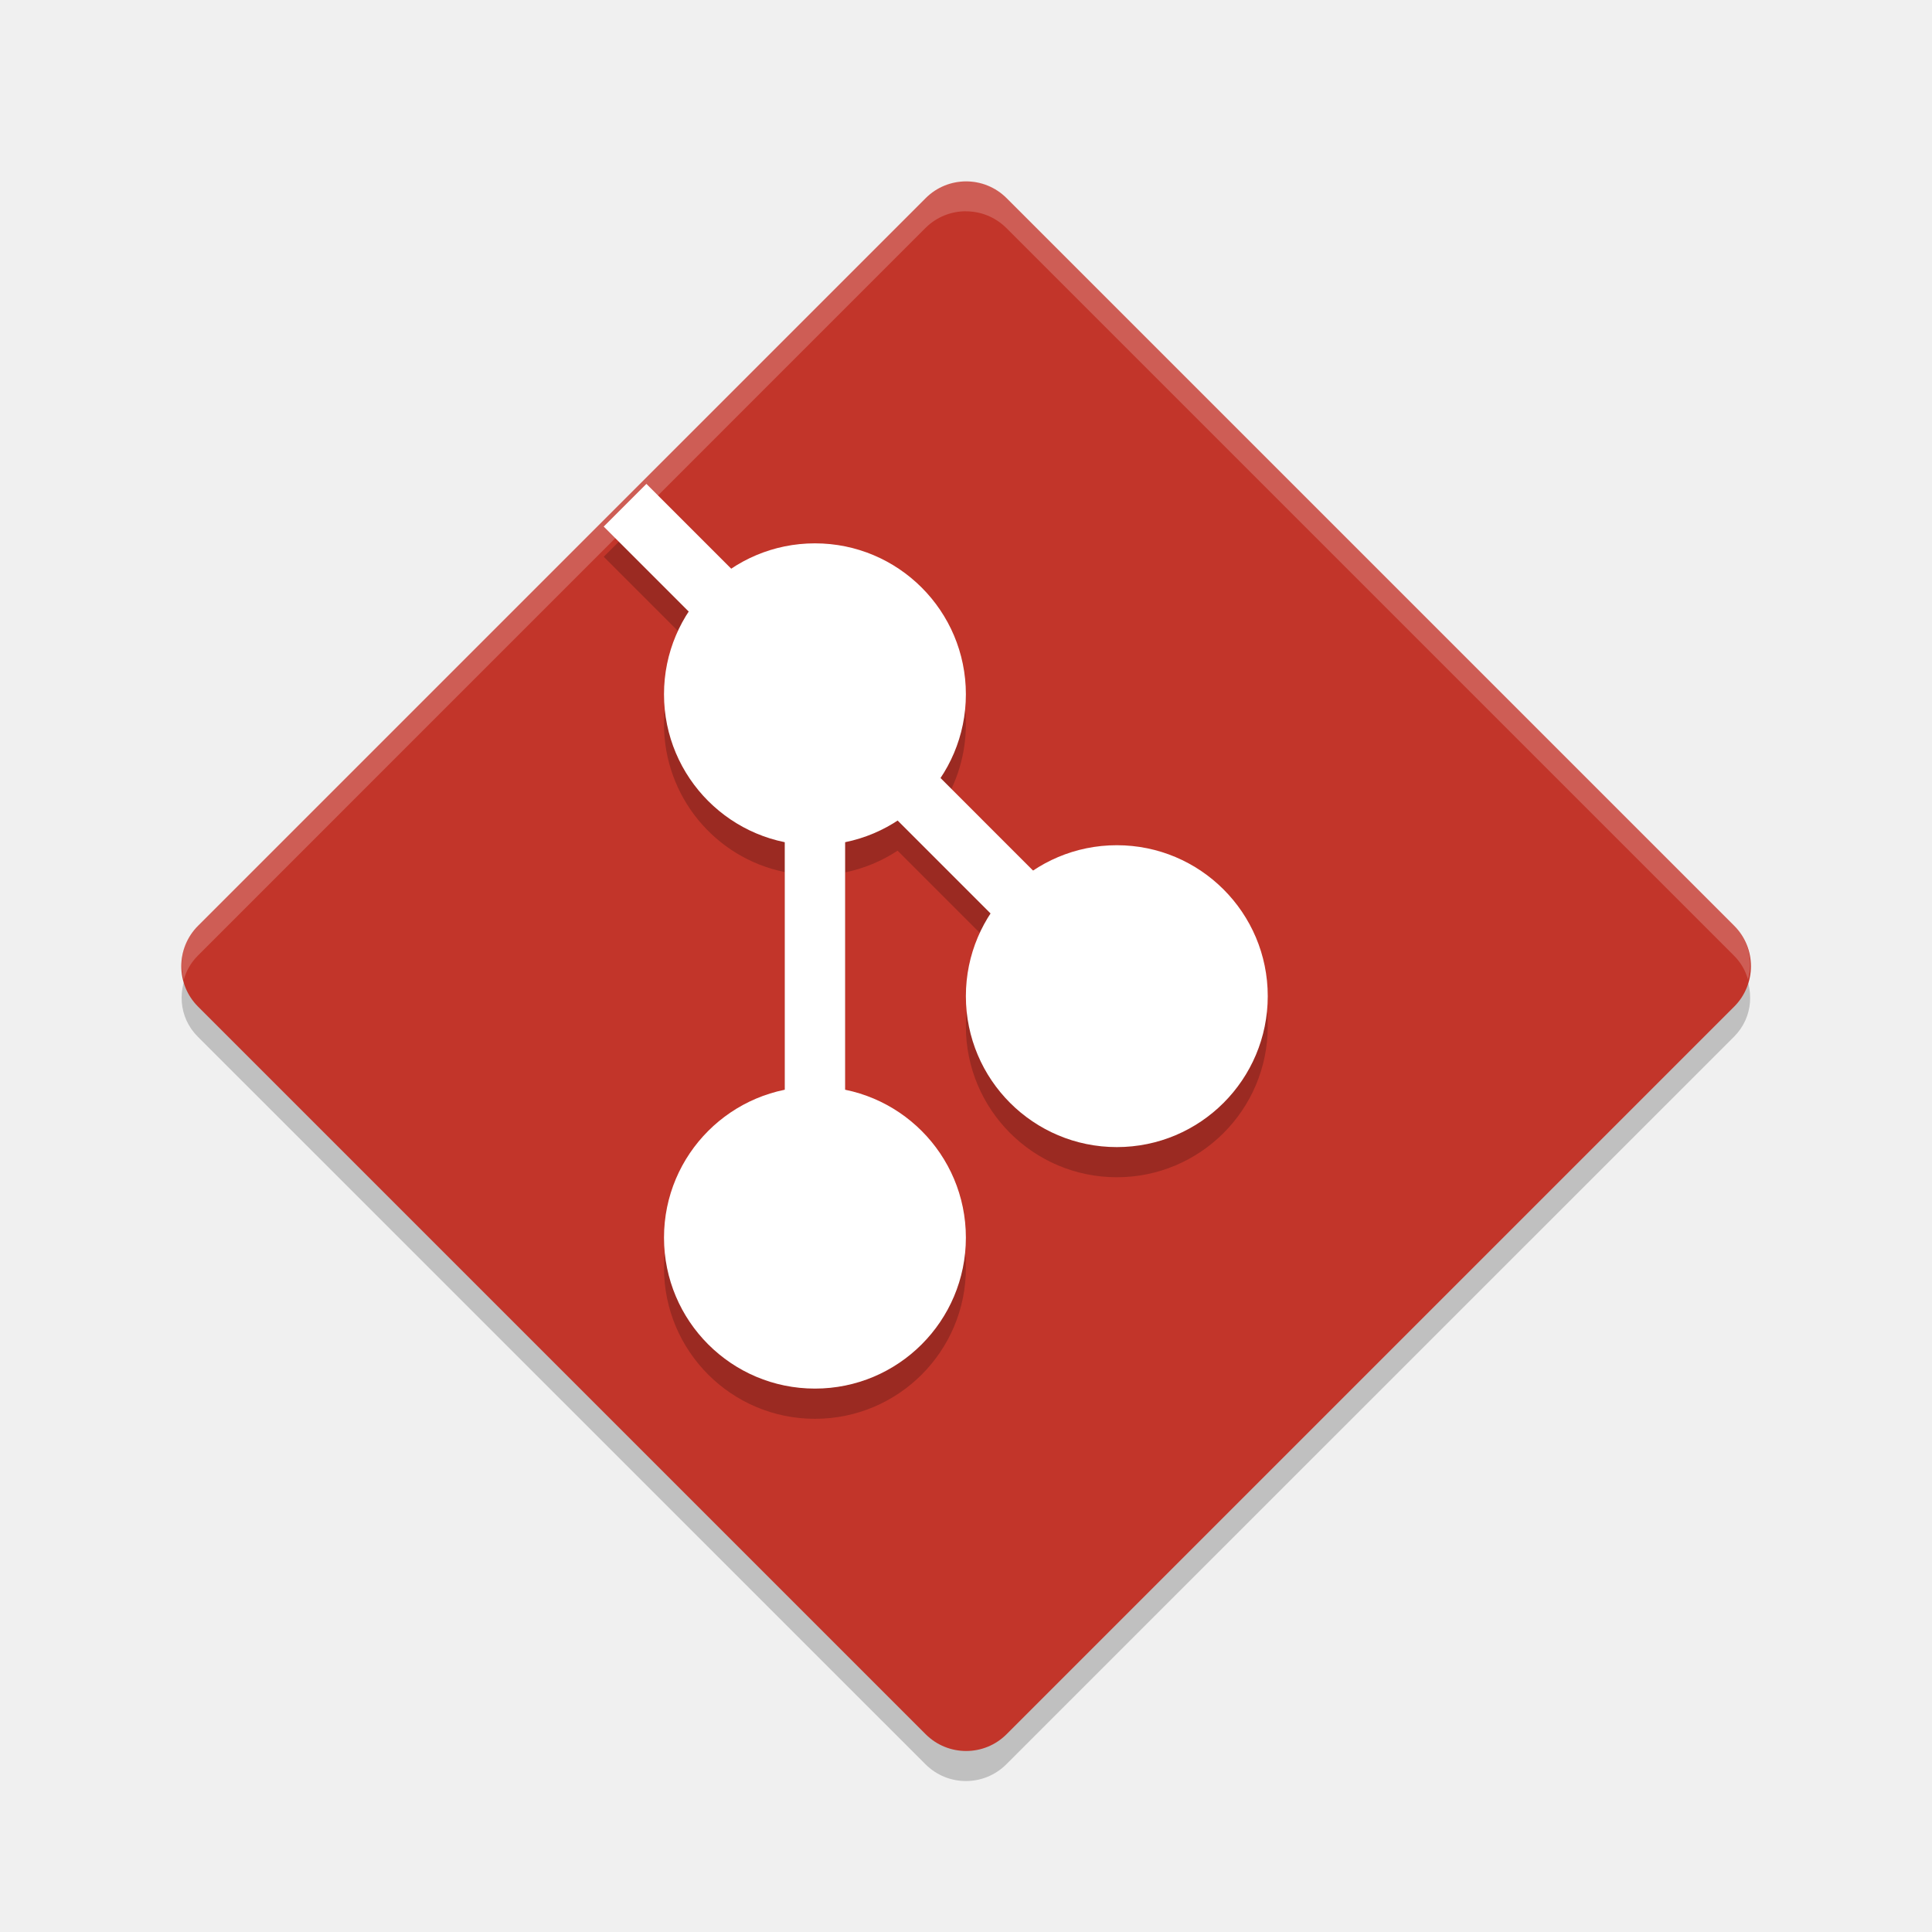
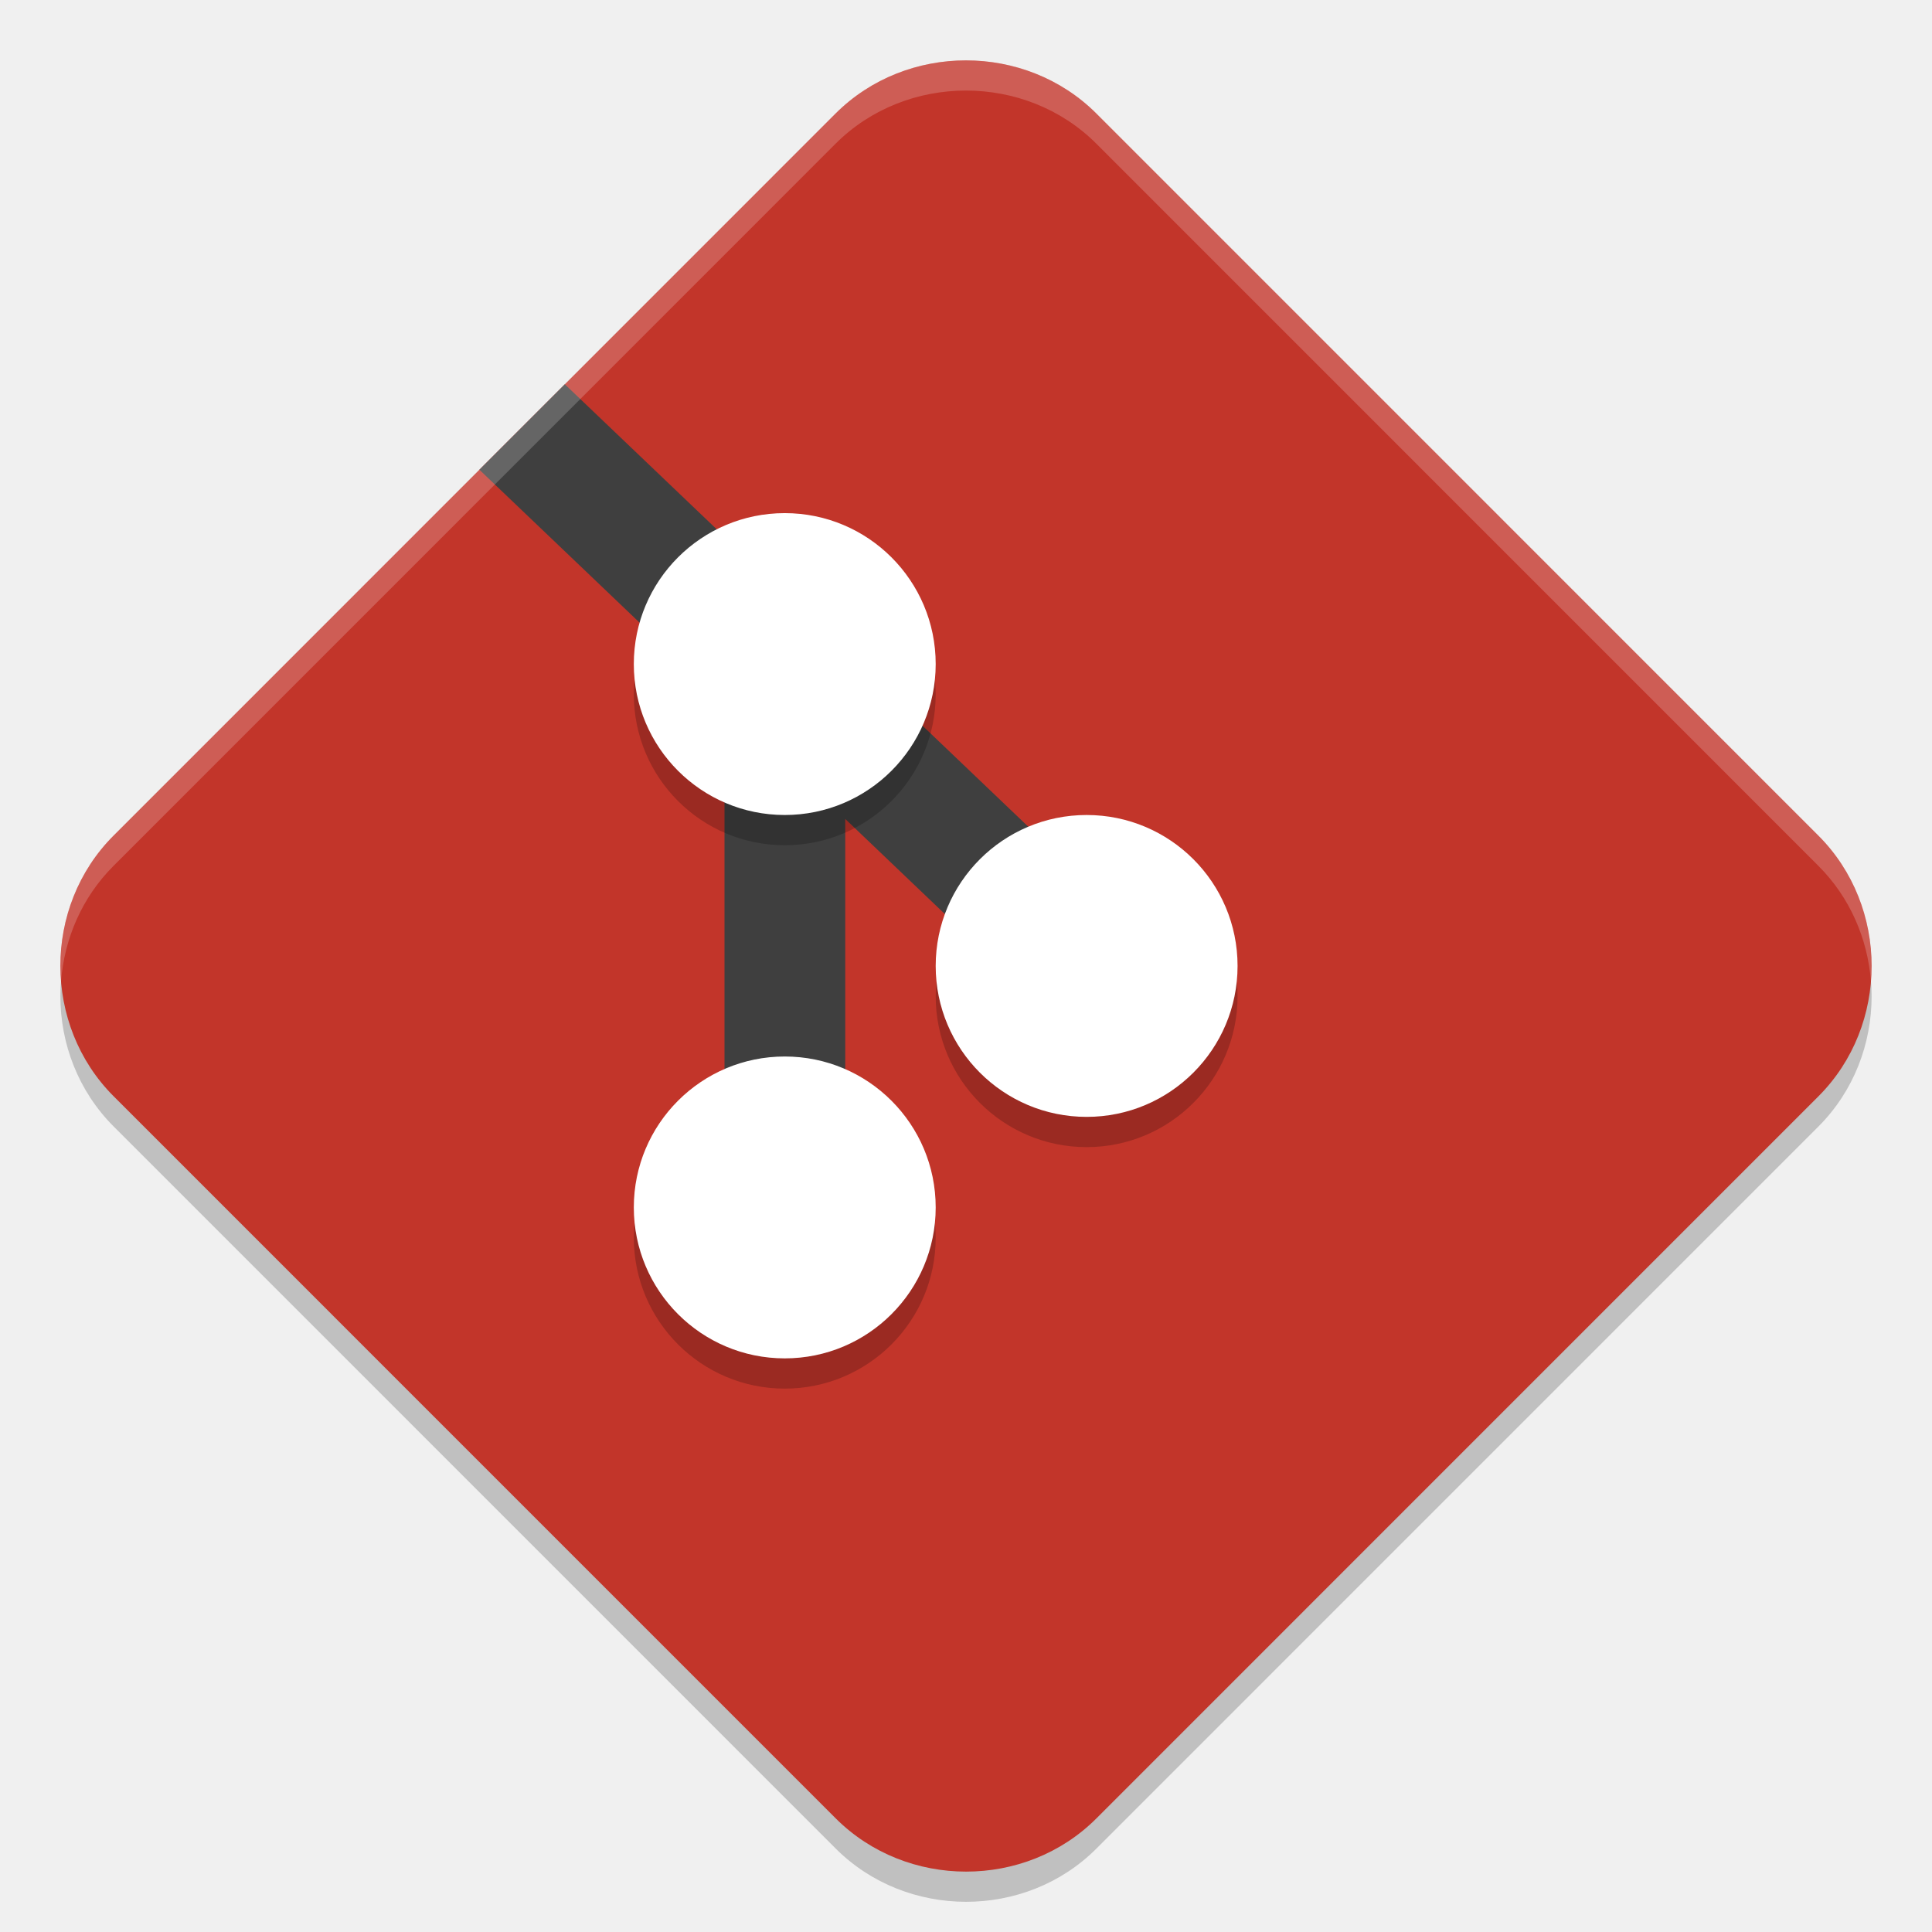
<svg xmlns="http://www.w3.org/2000/svg" width="64" height="64" version="1">
-   <path style="opacity:0.2" d="M 6.328,32.001 C 5.859,32.735 5.909,33.699 6.551,34.341 L 30.657,58.443 c 0.742,0.742 1.938,0.742 2.68,0 L 57.443,34.341 c 0.642,-0.642 0.69,-1.606 0.222,-2.34 -0.074,0.114 -0.122,0.24 -0.222,0.34 L 33.337,56.447 c -0.742,0.742 -1.938,0.742 -2.68,0 L 6.551,32.341 C 6.451,32.241 6.402,32.115 6.329,32.001 Z" />
-   <rect style="fill:#c2352a" width="37.876" height="37.876" x="-18.94" y="-64.2" rx="1.894" ry="1.894" transform="matrix(0.7071118,-0.7071018,-0.7071118,-0.7071018,0,0)" />
-   <path style="opacity:0.2" d="m 21.414,17.03 -1.414,1.414 2.816,2.816 a 5,5 0 0 0 -0.82,2.738 5,5 0 0 0 4,4.891 l 0,8.211 A 5,5 0 0 0 21.996,42 5,5 0 0 0 26.996,47 5,5 0 0 0 31.997,42 5,5 0 0 0 27.996,37.11 l 0,-8.211 a 5,5 0 0 0 1.738,-0.719 l 3.082,3.082 a 5,5 0 0 0 -0.82,2.736 5,5 0 0 0 5,5 5,5 0 0 0 5,-5 5,5 0 0 0 -5,-5 5,5 0 0 0 -2.77,0.844 l -3.07,-3.07 a 5,5 0 0 0 0.84,-2.774 5,5 0 0 0 -5,-5 5,5 0 0 0 -2.77,0.844 l -2.812,-2.812 z" />
-   <path style="fill:none;stroke:#ffffff;stroke-width:2" d="m 20.706,16.736 14.562,14.564" />
-   <path style="fill:none;stroke:#ffffff;stroke-width:2" d="m 26.996,22.043 0,15.956" />
-   <circle style="fill:#ffffff" cx="36.996" cy="32.999" r="5" />
-   <circle style="fill:#ffffff" cx="26.996" cy="40.999" r="5" />
-   <circle style="fill:#ffffff" cx="26.996" cy="22.999" r="5" />
-   <path style="opacity:0.2;fill:#ffffff" d="M 31.996 5.998 C 31.512 5.998 31.028 6.182 30.656 6.553 L 6.551 30.66 C 6.059 31.152 5.917 31.831 6.088 32.453 C 6.169 32.164 6.32 31.891 6.551 31.66 L 30.656 7.553 C 31.028 7.182 31.512 6.998 31.996 6.998 L 31.996 7 C 32.48 7 32.964 7.183 33.336 7.553 L 57.443 31.66 C 57.675 31.891 57.825 32.164 57.906 32.453 C 58.076 31.832 57.935 31.152 57.443 30.66 L 33.336 6.555 C 32.964 6.184 32.48 6 31.996 6 L 31.996 5.998 z" />
+   <path style="opacity:0.2" d="m 31.999,3 c -1.571,0 -3.144,0.586 -4.319,1.76 L 3.76,28.683 c -2.349,2.349 -2.346,6.281 0.003,8.631 L 27.684,61.236 c 2.349,2.349 6.285,2.353 8.634,0.003 L 60.238,37.317 c 2.349,-2.349 2.349,-6.285 0,-8.634 L 36.318,4.761 C 35.143,3.586 33.571,3 31.999,3 Z" />
+   <path style="fill:#c2352a" d="m 31.999,2 c -1.571,0 -3.144,0.586 -4.319,1.76 L 3.76,27.683 c -2.349,2.349 -2.346,6.281 0.003,8.631 L 27.684,60.236 c 2.349,2.349 6.285,2.353 8.634,0.003 L 60.238,36.317 c 2.349,-2.349 2.349,-6.285 0,-8.634 L 36.318,3.76 C 35.143,2.586 33.571,2 31.999,2 Z" />
+   <path style="fill:#3f3f3f;fill-rule:evenodd" d="M 18.711 12.73 L 15.881 15.561 L 24 23.311 L 24 41 L 28 41 L 28 27.129 L 34.619 33.447 L 37.381 30.553 L 18.711 12.73 z" />
+   <path d="m 25.996,18 a 5,5 0 0 0 -5,5 5,5 0 0 0 5,5 5,5 0 0 0 5,-5 5,5 0 0 0 -5,-5 z m 10,10 a 5,5 0 0 0 -5,5 5,5 0 0 0 5,5 5,5 0 0 0 5,-5 5,5 0 0 0 -5,-5 z m -10,8 a 5,5 0 0 0 -5,5 5,5 0 0 0 5,5 5,5 0 0 0 5,-5 5,5 0 0 0 -5,-5 z" style="opacity:0.2" />
+   <path style="fill:#ffffff" d="M 25.996 16.998 A 5 5 0 0 0 20.996 21.998 A 5 5 0 0 0 25.996 26.998 A 5 5 0 0 0 30.996 21.998 A 5 5 0 0 0 25.996 16.998 z M 35.996 26.998 A 5 5 0 0 0 30.996 31.998 A 5 5 0 0 0 35.996 36.998 A 5 5 0 0 0 40.996 31.998 A 5 5 0 0 0 35.996 26.998 z M 25.996 34.998 A 5 5 0 0 0 20.996 39.998 A 5 5 0 0 0 25.996 44.998 A 5 5 0 0 0 30.996 39.998 A 5 5 0 0 0 25.996 34.998 z" />
+   <path style="opacity:0.2;fill:#ffffff" d="M 32,2 C 30.429,2 28.854,2.585 27.68,3.76 L 3.76,27.684 C 2.46,28.983 1.884,30.766 2.023,32.498 2.134,31.099 2.71,29.733 3.76,28.684 L 27.68,4.76 C 28.854,3.585 30.429,3 32,3 c 1.571,0 3.144,0.585 4.318,1.76 L 60.238,28.684 C 61.288,29.733 61.865,31.1 61.977,32.5 62.115,30.767 61.538,28.983 60.238,27.684 L 36.318,3.76 C 35.144,2.585 33.572,2 32,2 Z" />
</svg>
